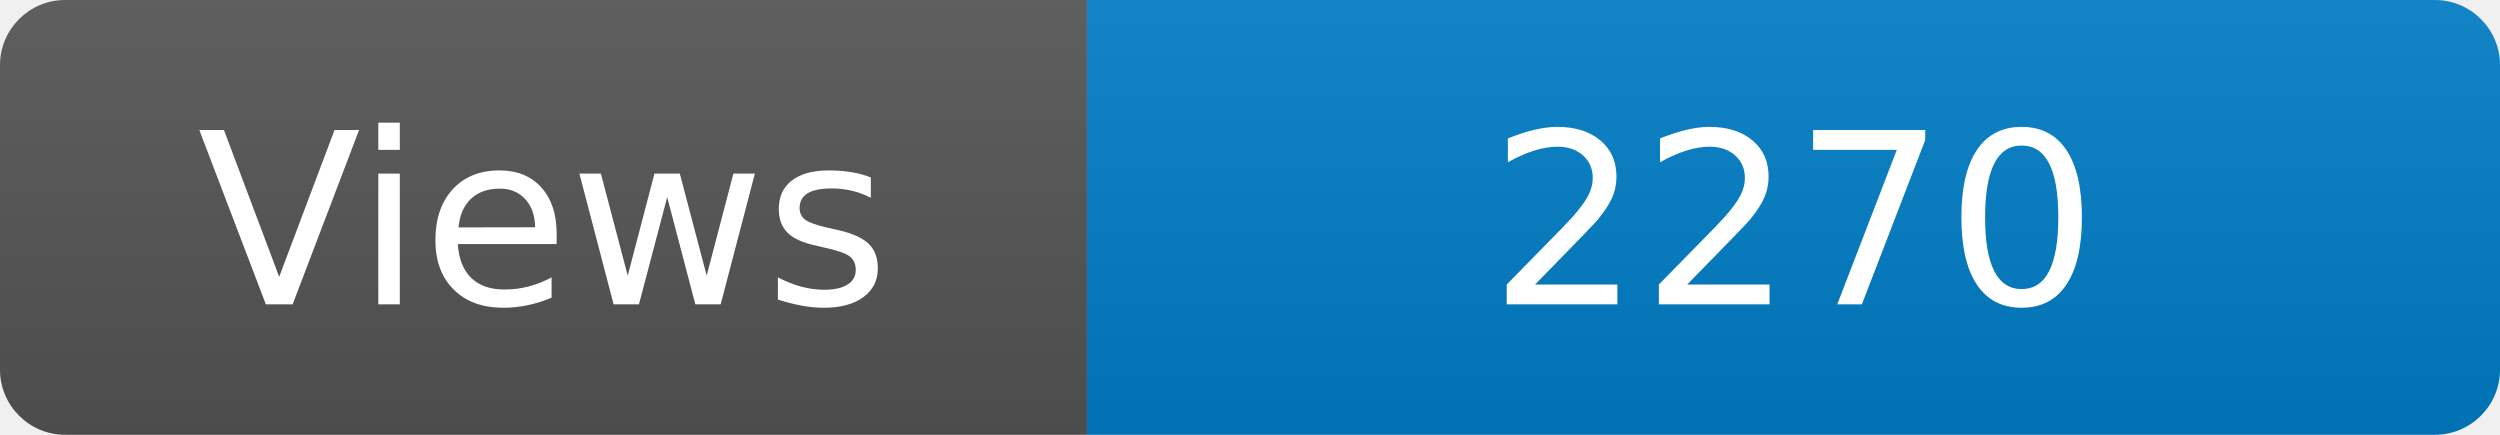
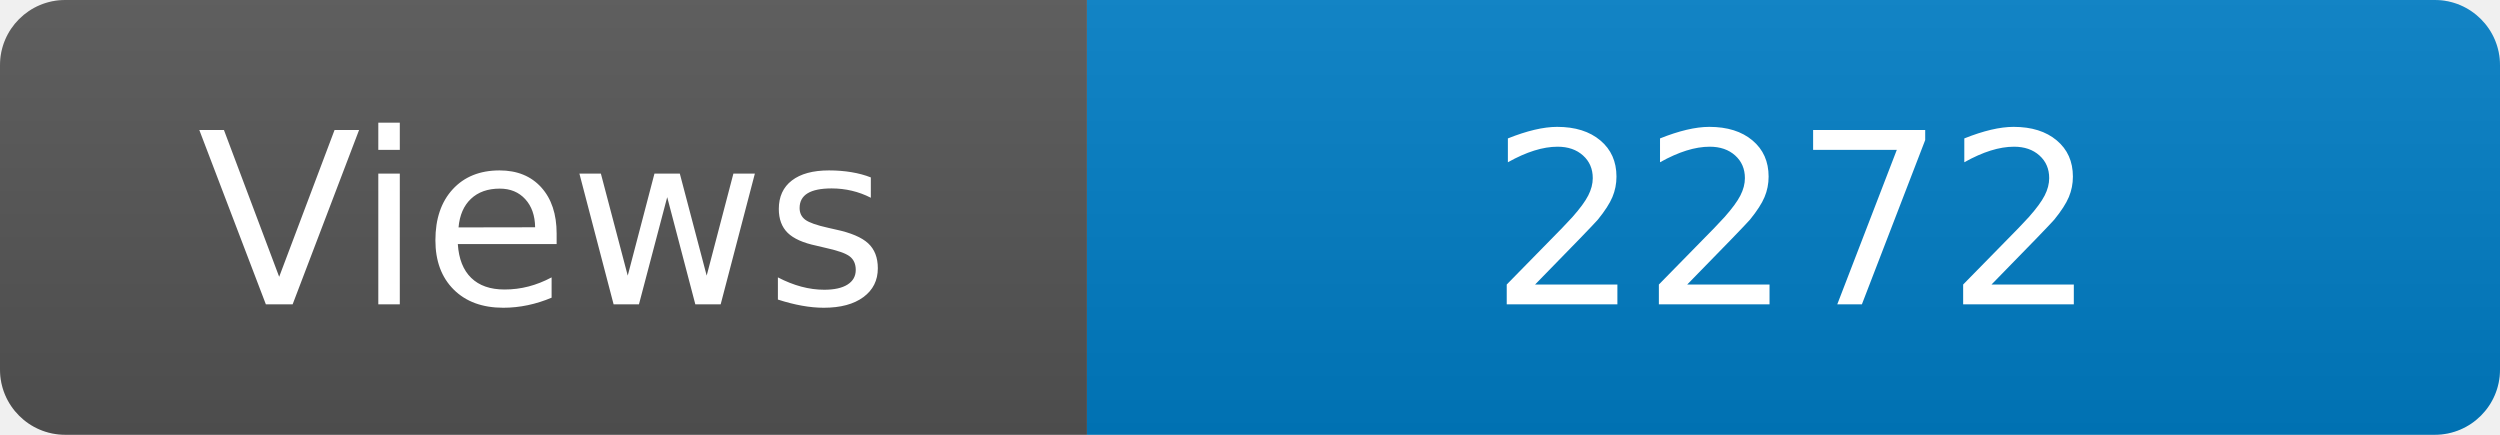
<svg xmlns="http://www.w3.org/2000/svg" width="115" height="20" role="img" aria-label="Maintained?: yes">
  <linearGradient id="s" x2="0" y2="100%">
    <stop offset="0" stop-color="#bbb" stop-opacity=".1" />
    <stop offset="1" stop-opacity=".1" />
  </linearGradient>
  <clipPath id="r">
    <rect width="115" height="20" rx="3" fill="#fff" />
  </clipPath>
  <g clip-path="url(#r)">
    <rect width="50" height="20" fill="#555" />
    <rect x="50" width="160" height="20" fill="#007ec6" />
    <rect width="115" height="20" fill="url(#s)" />
  </g>
  <g fill="#fff" text-anchor="middle" font-family="Verdana,Geneva,DejaVu Sans,sans-serif" font-size="110">
    <text x="250" y="140" transform="scale(.1)" fill="#fff">Views</text>
-     <text x="825" y="140" transform="scale(.1)" fill="#fff">2270</text>
+     <text x="825" y="140" transform="scale(.1)" fill="#fff">2272</text>
  </g>
</svg>
